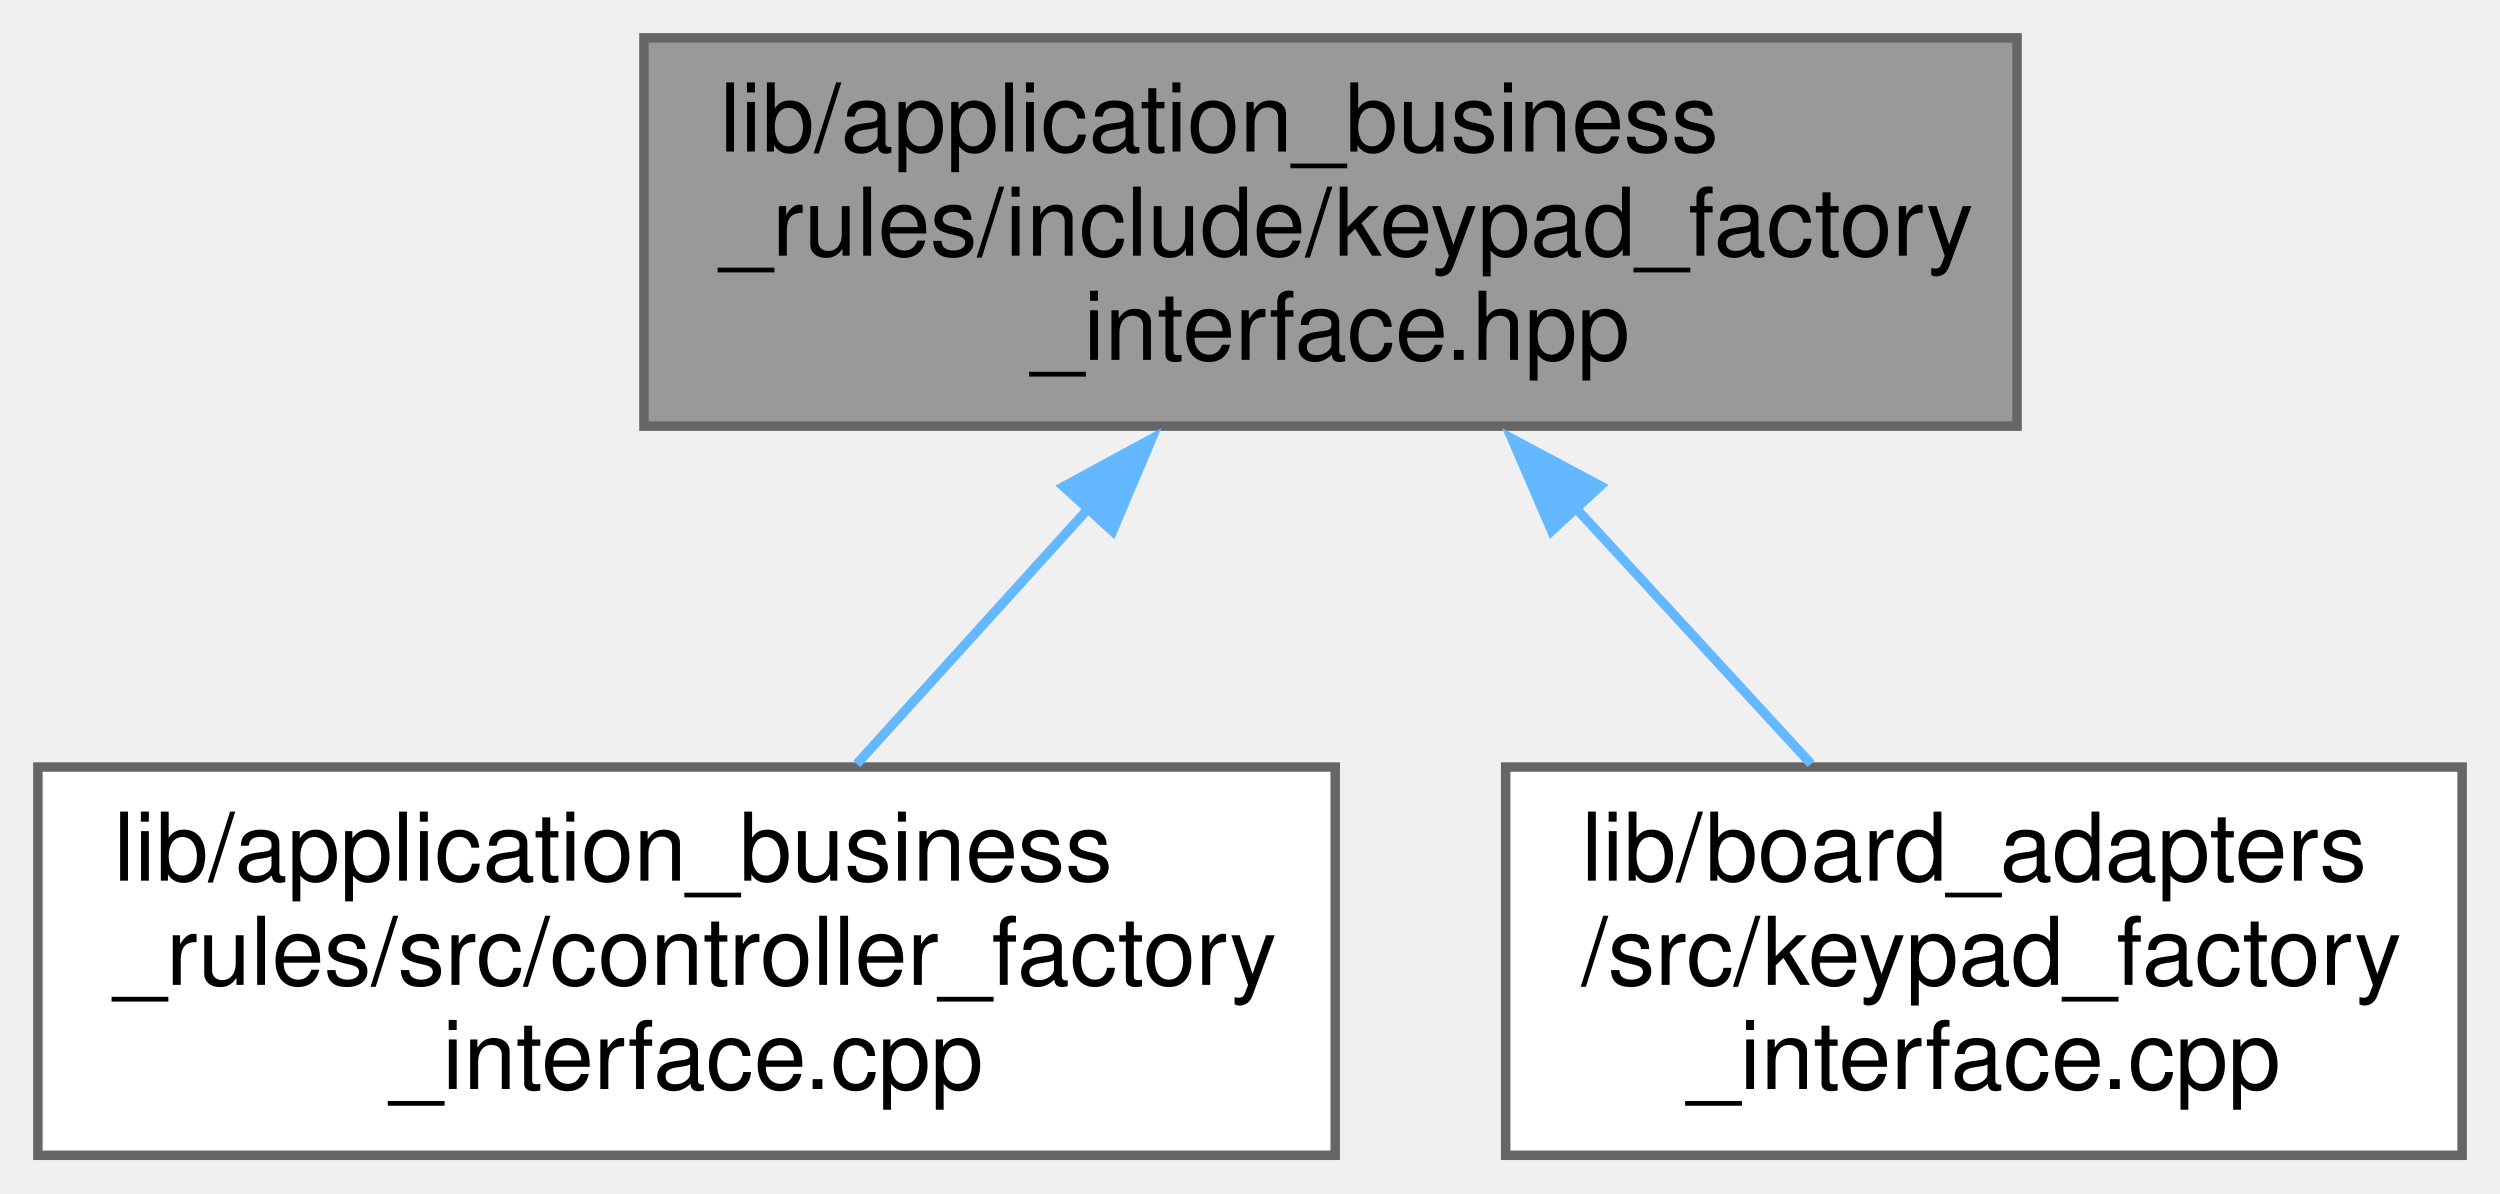
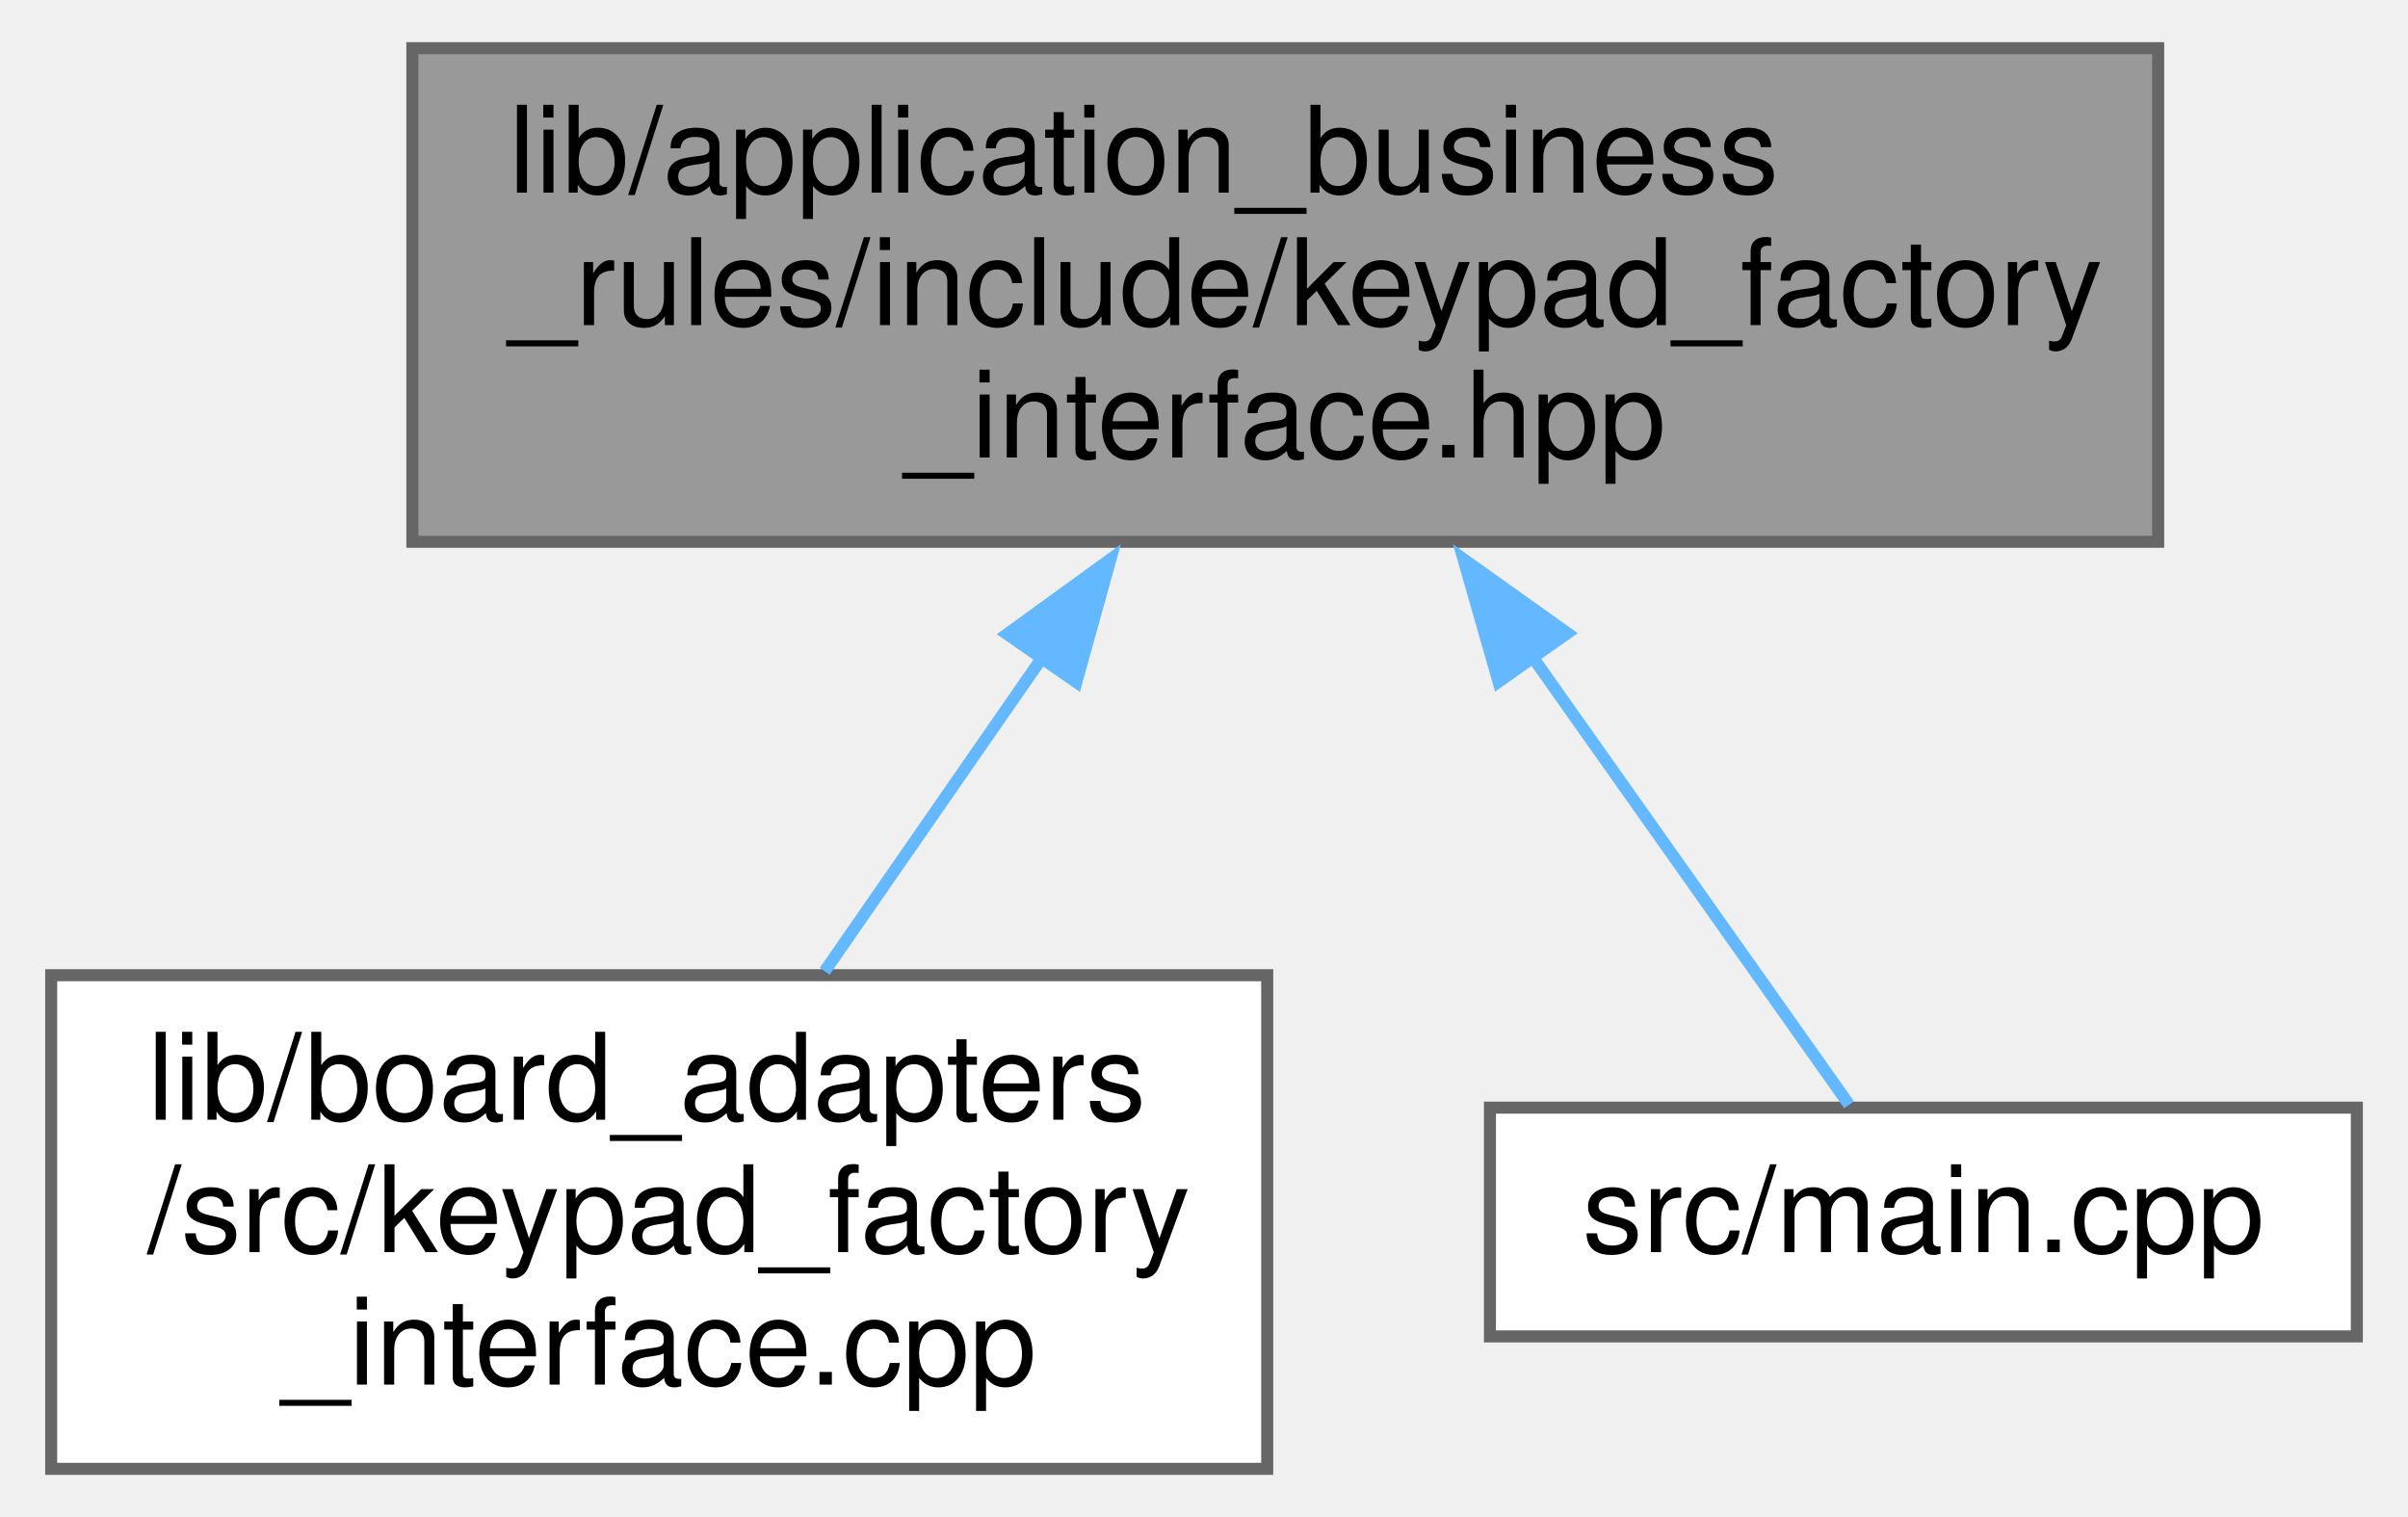
- <svg xmlns="http://www.w3.org/2000/svg" xmlns:xlink="http://www.w3.org/1999/xlink" width="264pt" height="126pt" viewBox="0.00 0.00 264.00 126.00">
+ <svg xmlns="http://www.w3.org/2000/svg" xmlns:xlink="http://www.w3.org/1999/xlink" width="200pt" height="126pt" viewBox="0.00 0.00 199.50 126.00">
  <g id="graph0" class="graph" transform="scale(1 1) rotate(0) translate(4 122)">
    <g id="node1" class="node">
      <g id="a_node1">
        <a xlink:title=" ">
-           <polygon fill="#999999" stroke="#666666" points="209,-118 64,-118 64,-77 209,-77 209,-118" />
-           <text text-anchor="start" x="72" y="-106" font-family="Helvetica,sans-Serif" font-size="10.00">lib/application_business</text>
-           <text text-anchor="start" x="72" y="-95" font-family="Helvetica,sans-Serif" font-size="10.00">_rules/include/keypad_factory</text>
-           <text text-anchor="middle" x="136.5" y="-84" font-family="Helvetica,sans-Serif" font-size="10.00">_interface.hpp</text>
+           <polygon fill="#999999" stroke="#666666" points="175,-118 30,-118 30,-77 175,-77 175,-118" />
+           <text text-anchor="start" x="38" y="-106" font-family="Helvetica,sans-Serif" font-size="10.00">lib/application_business</text>
+           <text text-anchor="start" x="38" y="-95" font-family="Helvetica,sans-Serif" font-size="10.00">_rules/include/keypad_factory</text>
+           <text text-anchor="middle" x="102.5" y="-84" font-family="Helvetica,sans-Serif" font-size="10.00">_interface.hpp</text>
        </a>
      </g>
    </g>
    <g id="node2" class="node">
      <g id="a_node2">
-         <a xlink:href="controller__factory__interface_8cpp.xhtml" target="_top" xlink:title=" ">
-           <polygon fill="white" stroke="#666666" points="137,-41 0,-41 0,0 137,0 137,-41" />
-           <text text-anchor="start" x="8" y="-29" font-family="Helvetica,sans-Serif" font-size="10.00">lib/application_business</text>
-           <text text-anchor="start" x="8" y="-18" font-family="Helvetica,sans-Serif" font-size="10.00">_rules/src/controller_factory</text>
-           <text text-anchor="middle" x="68.5" y="-7" font-family="Helvetica,sans-Serif" font-size="10.00">_interface.cpp</text>
+         <a xlink:href="keypad__factory__interface_8cpp.xhtml" target="_top" xlink:title=" ">
+           <polygon fill="white" stroke="#666666" points="101,-41 0,-41 0,0 101,0 101,-41" />
+           <text text-anchor="start" x="8" y="-29" font-family="Helvetica,sans-Serif" font-size="10.00">lib/board_adapters</text>
+           <text text-anchor="start" x="8" y="-18" font-family="Helvetica,sans-Serif" font-size="10.00">/src/keypad_factory</text>
+           <text text-anchor="middle" x="50.5" y="-7" font-family="Helvetica,sans-Serif" font-size="10.00">_interface.cpp</text>
        </a>
      </g>
    </g>
    <g id="edge1" class="edge">
-       <path fill="none" stroke="#63b8ff" d="M111.08,-68.46C102.9,-59.44 94.01,-49.64 86.48,-41.33" />
-       <polygon fill="#63b8ff" stroke="#63b8ff" points="108.31,-70.62 117.62,-75.67 113.49,-65.91 108.31,-70.62" />
+       <path fill="none" stroke="#63b8ff" d="M82.28,-67.34C76.25,-58.63 69.77,-49.3 64.25,-41.33" />
+       <polygon fill="#63b8ff" stroke="#63b8ff" points="79.4,-69.33 87.98,-75.55 85.15,-65.34 79.4,-69.33" />
    </g>
    <g id="node3" class="node">
      <g id="a_node3">
-         <a xlink:href="keypad__factory__interface_8cpp.xhtml" target="_top" xlink:title=" ">
-           <polygon fill="white" stroke="#666666" points="256,-41 155,-41 155,0 256,0 256,-41" />
-           <text text-anchor="start" x="163" y="-29" font-family="Helvetica,sans-Serif" font-size="10.00">lib/board_adapters</text>
-           <text text-anchor="start" x="163" y="-18" font-family="Helvetica,sans-Serif" font-size="10.00">/src/keypad_factory</text>
-           <text text-anchor="middle" x="205.5" y="-7" font-family="Helvetica,sans-Serif" font-size="10.00">_interface.cpp</text>
+         <a xlink:href="main_8cpp.xhtml" target="_top" xlink:title=" ">
+           <polygon fill="white" stroke="#666666" points="191.5,-30 119.5,-30 119.5,-11 191.5,-11 191.5,-30" />
+           <text text-anchor="middle" x="155.5" y="-18" font-family="Helvetica,sans-Serif" font-size="10.00">src/main.cpp</text>
        </a>
      </g>
    </g>
    <g id="edge2" class="edge">
-       <path fill="none" stroke="#63b8ff" d="M162.3,-68.46C170.6,-59.44 179.61,-49.64 187.25,-41.33" />
-       <polygon fill="#63b8ff" stroke="#63b8ff" points="159.85,-65.95 155.65,-75.68 165,-70.69 159.85,-65.95" />
+       <path fill="none" stroke="#63b8ff" d="M123.01,-67.47C132.41,-54.17 142.88,-39.36 149.33,-30.24" />
+       <polygon fill="#63b8ff" stroke="#63b8ff" points="120.21,-65.37 117.3,-75.56 125.93,-69.41 120.21,-65.37" />
    </g>
  </g>
</svg>
